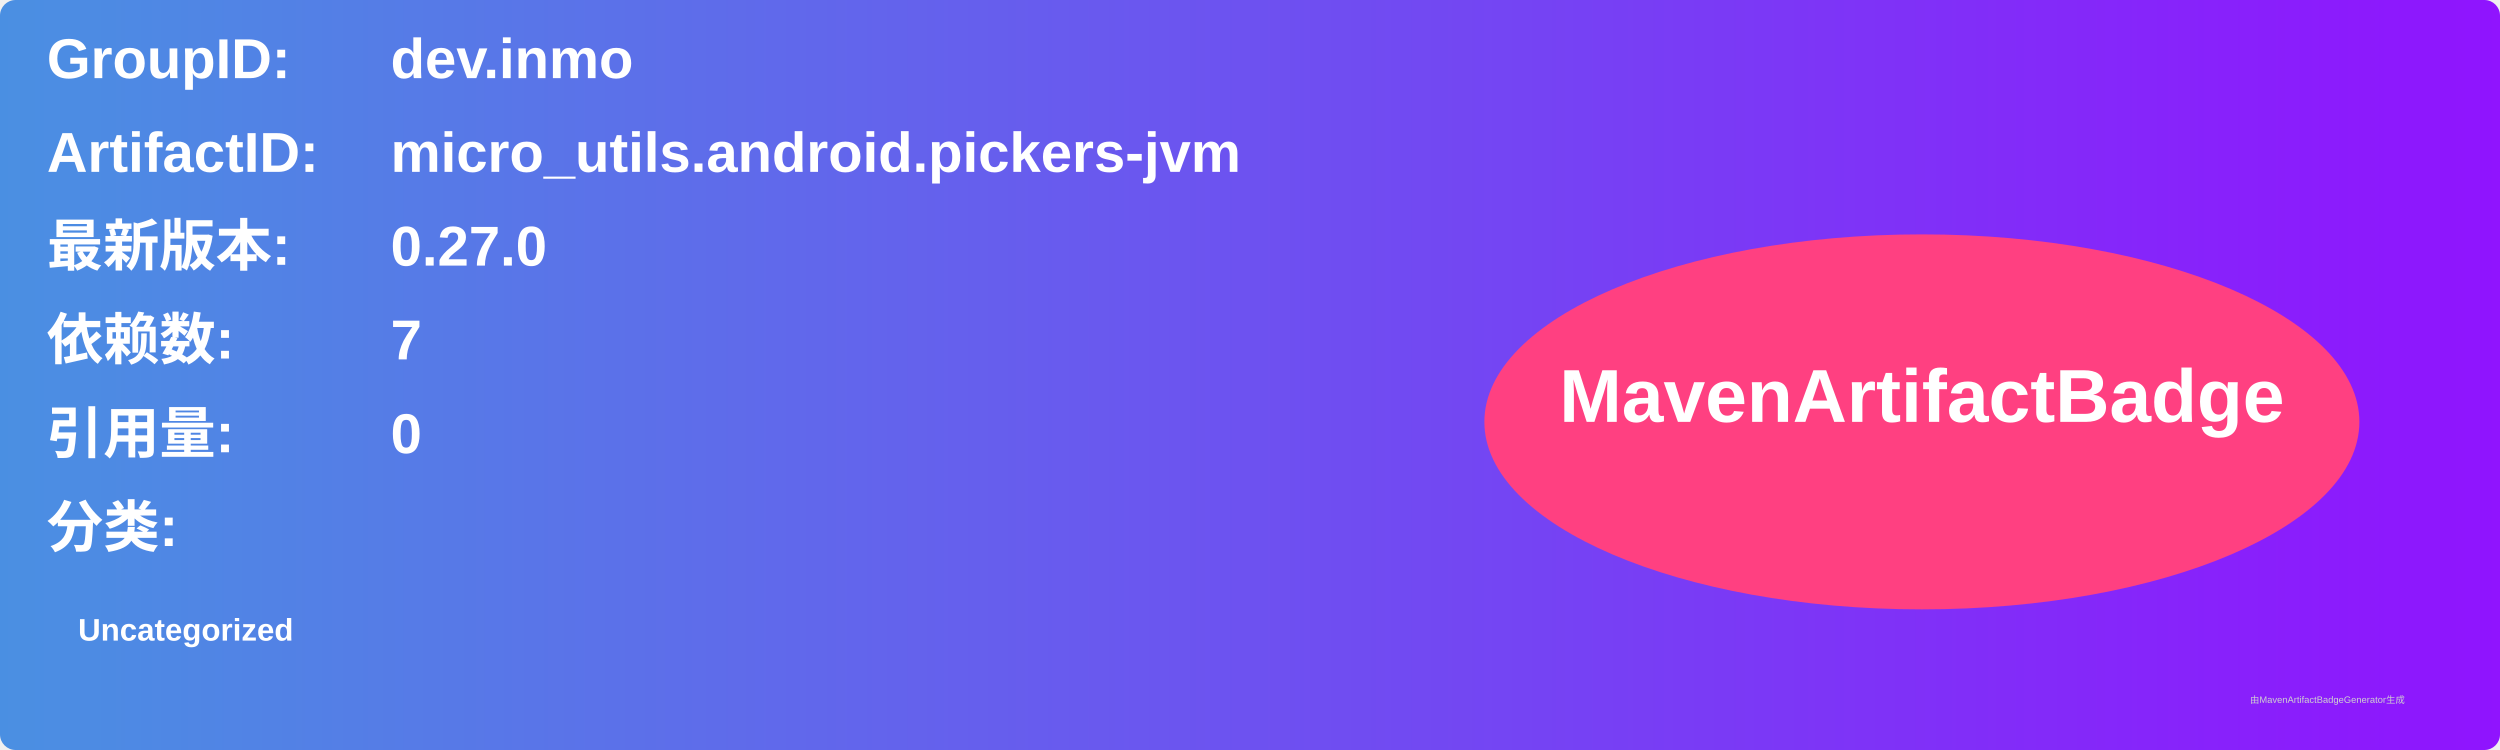
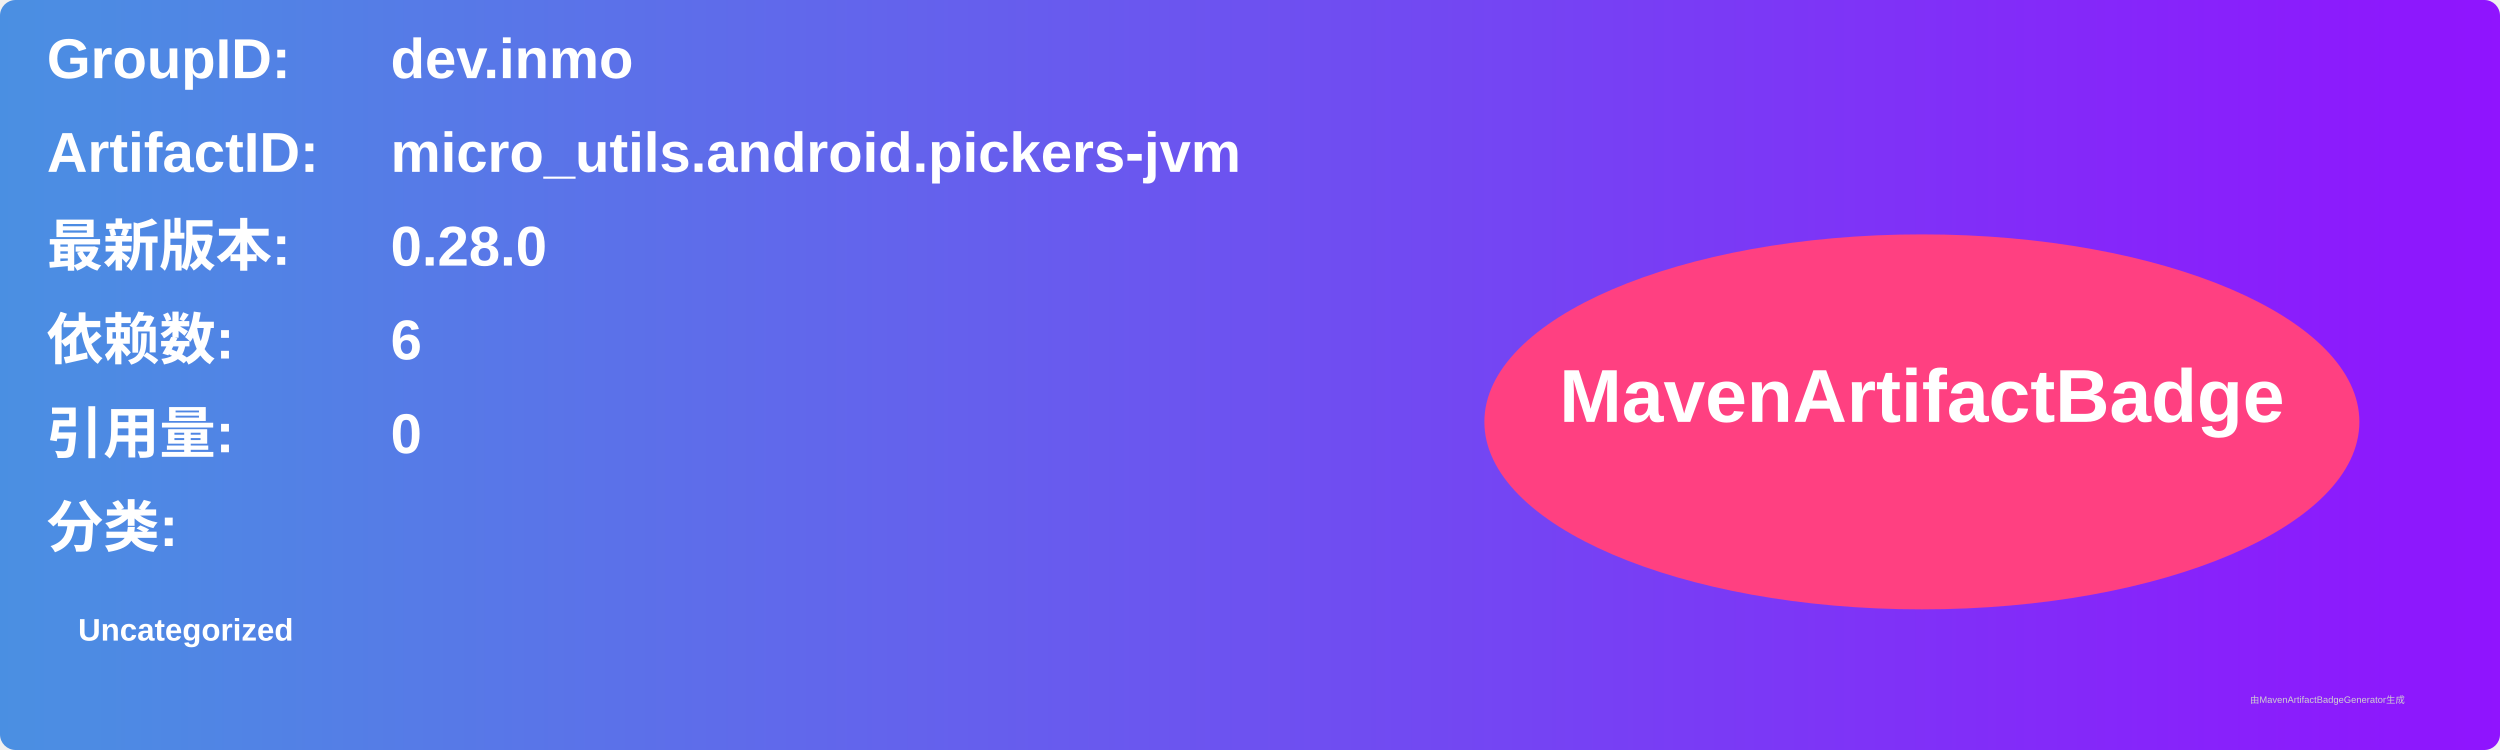
<svg xmlns="http://www.w3.org/2000/svg" width="800" height="240" viewBox="0 0 800 240">
  <linearGradient id="grad" x1="0%" y1="0%" x2="100%" y2="0%">
    <stop offset="0%" stop-color="#4a90e2" />
    <stop offset="100%" stop-color="#9013fe" />
  </linearGradient>
  <rect width="100%" height="100%" rx="5" ry="5" fill="url(#grad)" />
  <g transform="translate(15, 15)">
    <text x="0" y="10" font-family="Arial" font-size="18" fill="white" font-weight="bold" width="260">GroupID:</text>
    <text x="110" y="10" font-family="Arial" font-size="18" fill="white" font-weight="bold" width="460">dev.inmo</text>
    <text x="0" y="40" font-family="Arial" font-size="18" fill="white" font-weight="bold" width="260">ArtifactID:</text>
    <text x="110" y="40" font-family="Arial" font-size="18" fill="white" font-weight="bold" width="460">micro_utils.android.pickers-jvm</text>
    <text x="0" y="70" font-family="Arial" font-size="18" fill="white" font-weight="bold">最新版本:</text>
    <text x="110" y="70" font-family="Arial" font-size="18" fill="white" font-weight="bold">
-       <tspan font-weight="bold">0.27.0</tspan>
+       <tspan font-weight="bold">0.28.0</tspan>
    </text>
    <text x="0" y="100" font-family="Arial" font-size="18" fill="white" font-weight="bold">依赖数: </text>
    <text x="110" y="100" font-family="Arial" font-size="18" fill="white">
-       <tspan font-weight="bold">7</tspan>
+       <tspan font-weight="bold">6</tspan>
    </text>
    <text x="0" y="130" font-family="Arial" font-size="18" fill="white" font-weight="bold">引用量: </text>
    <text x="110" y="130" font-family="Arial" font-size="18" fill="white">
      <tspan font-weight="bold">0</tspan>
    </text>
    <text x="0" y="160" font-family="Arial" font-size="18" fill="white" font-weight="bold">分类:</text>
    <text x="10" y="190" font-family="Arial" font-size="10" fill="white">
      <tspan font-weight="bold">Uncategorized</tspan>
    </text>
    <ellipse cx="600" cy="120" rx="140" ry="60" fill="#ff4081" />
    <text x="600" y="120" text-anchor="middle" font-family="Arial" font-size="24" fill="white" font-weight="bold">MavenArtifactBadge</text>
  </g>
  <text x="720" y="225" font-family="Arial" font-size="3" fill="#d0d0d0">由MavenArtifactBadgeGenerator生成</text>
</svg>
